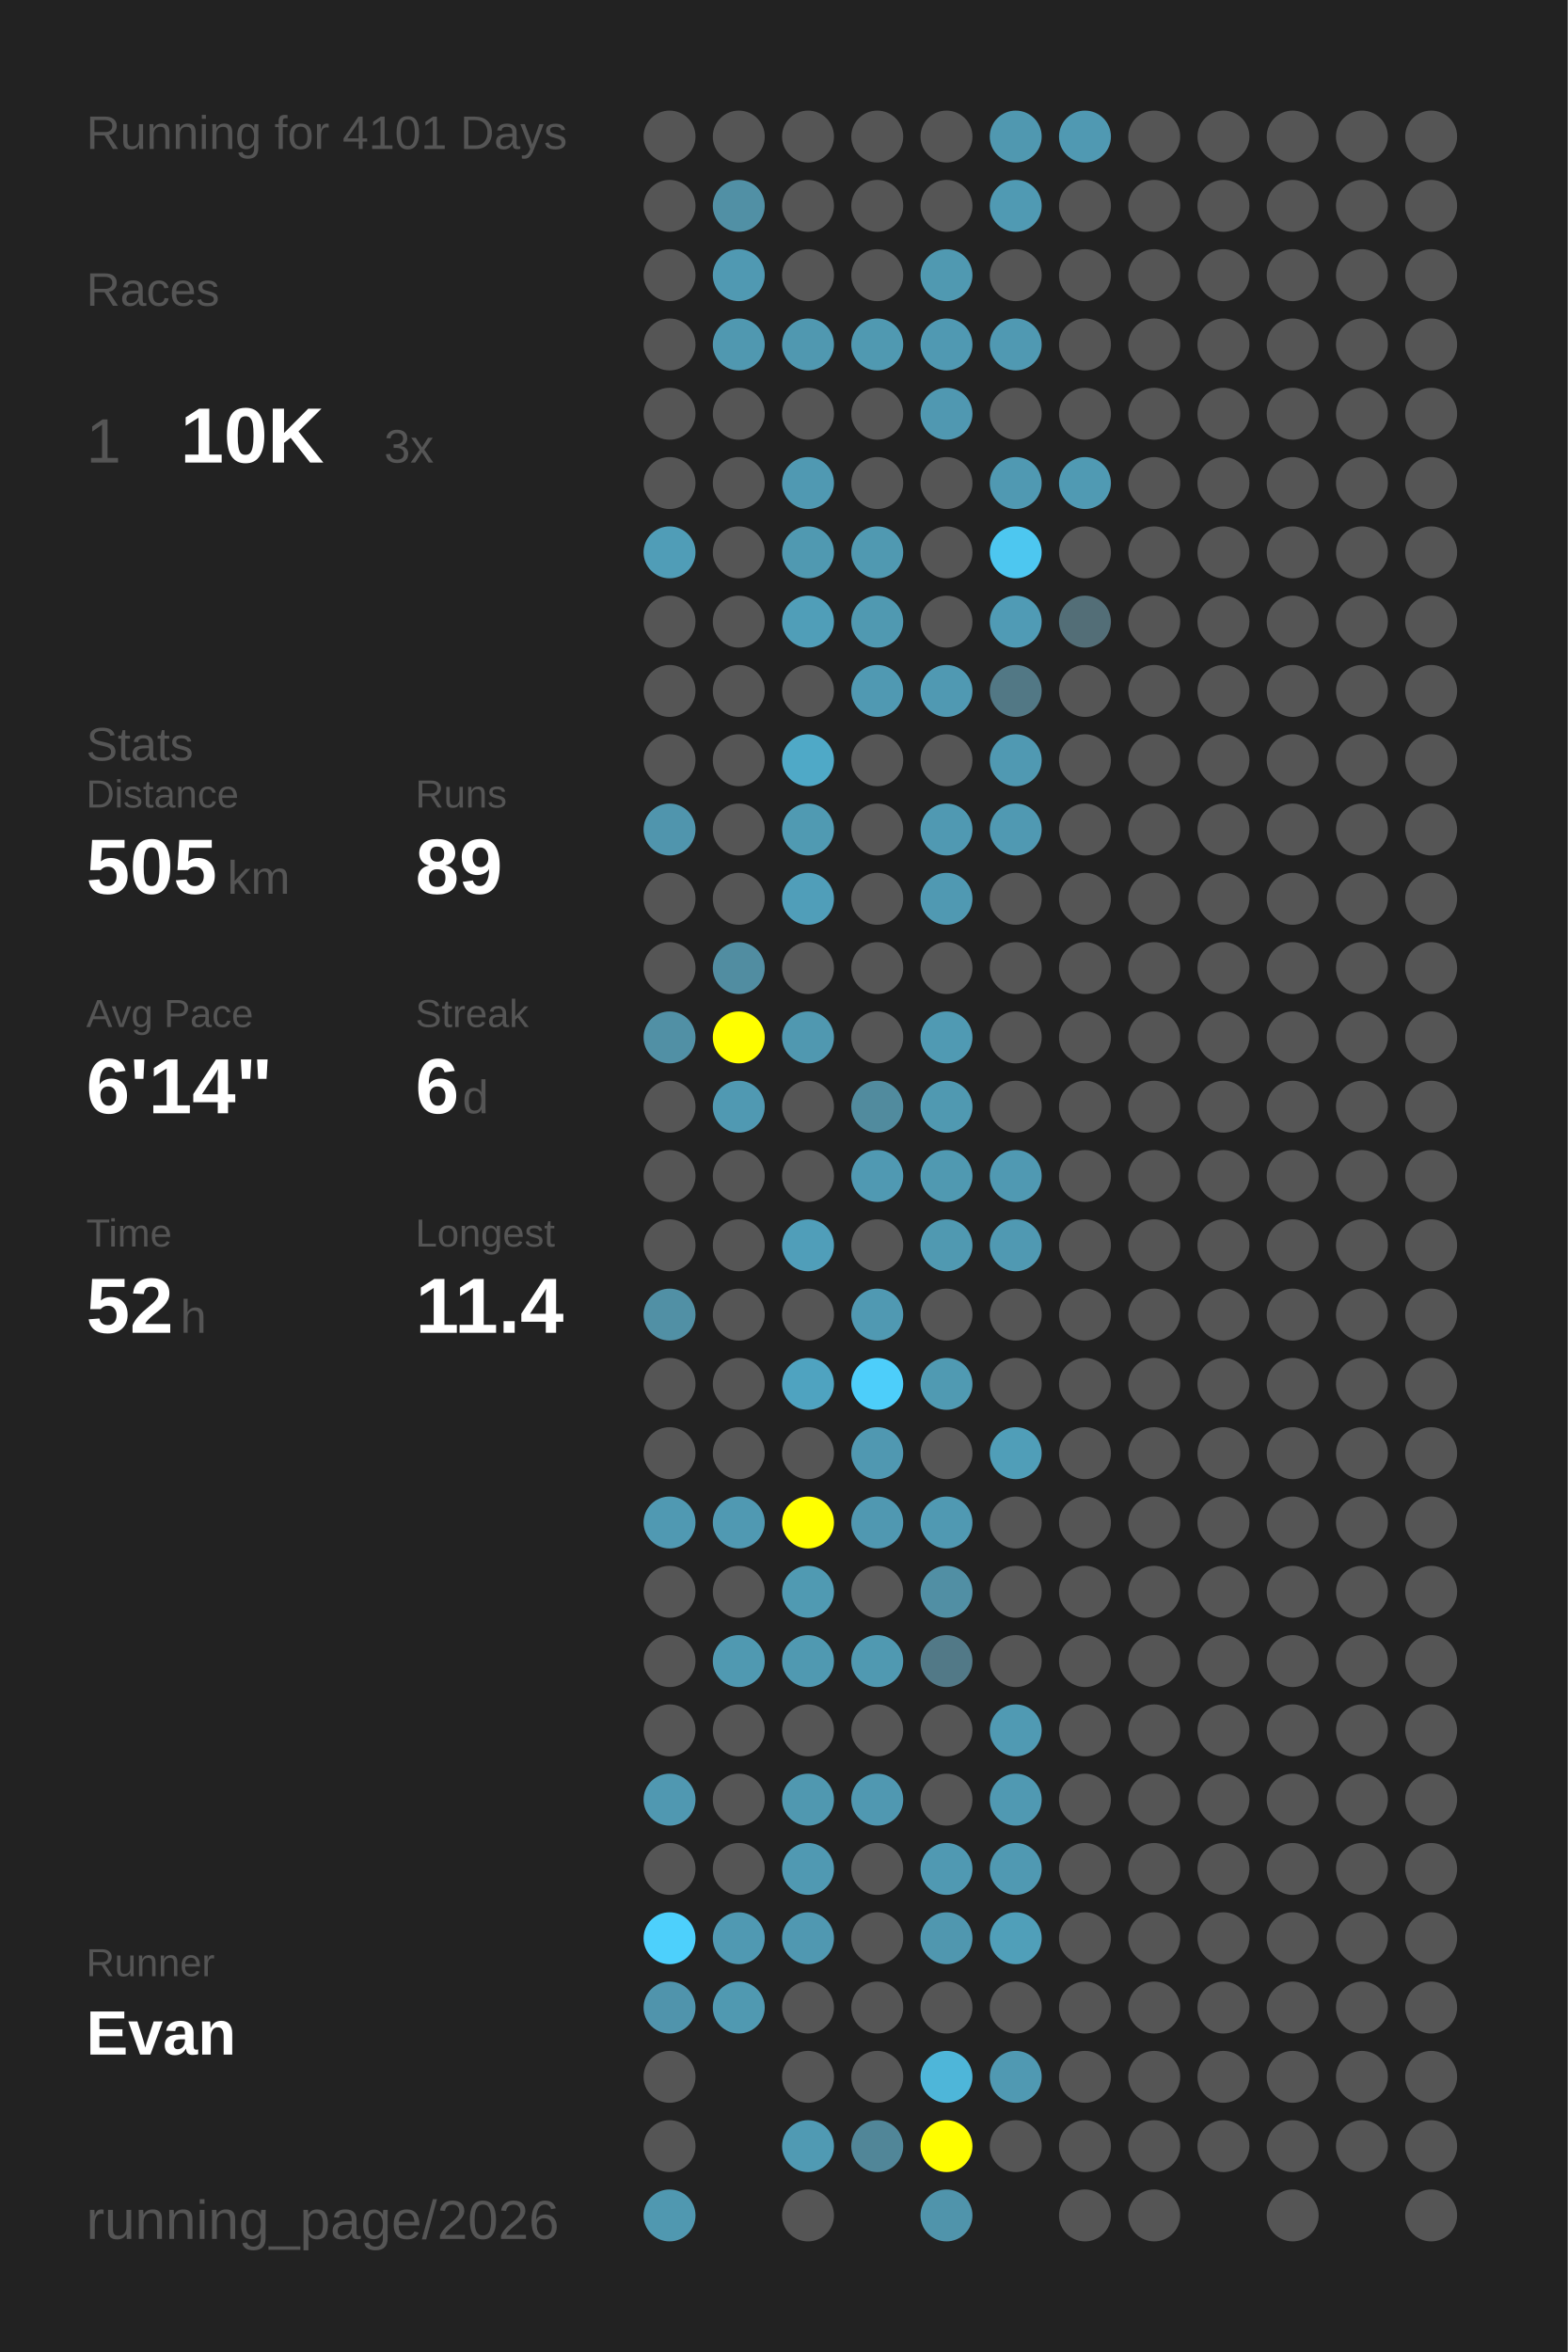
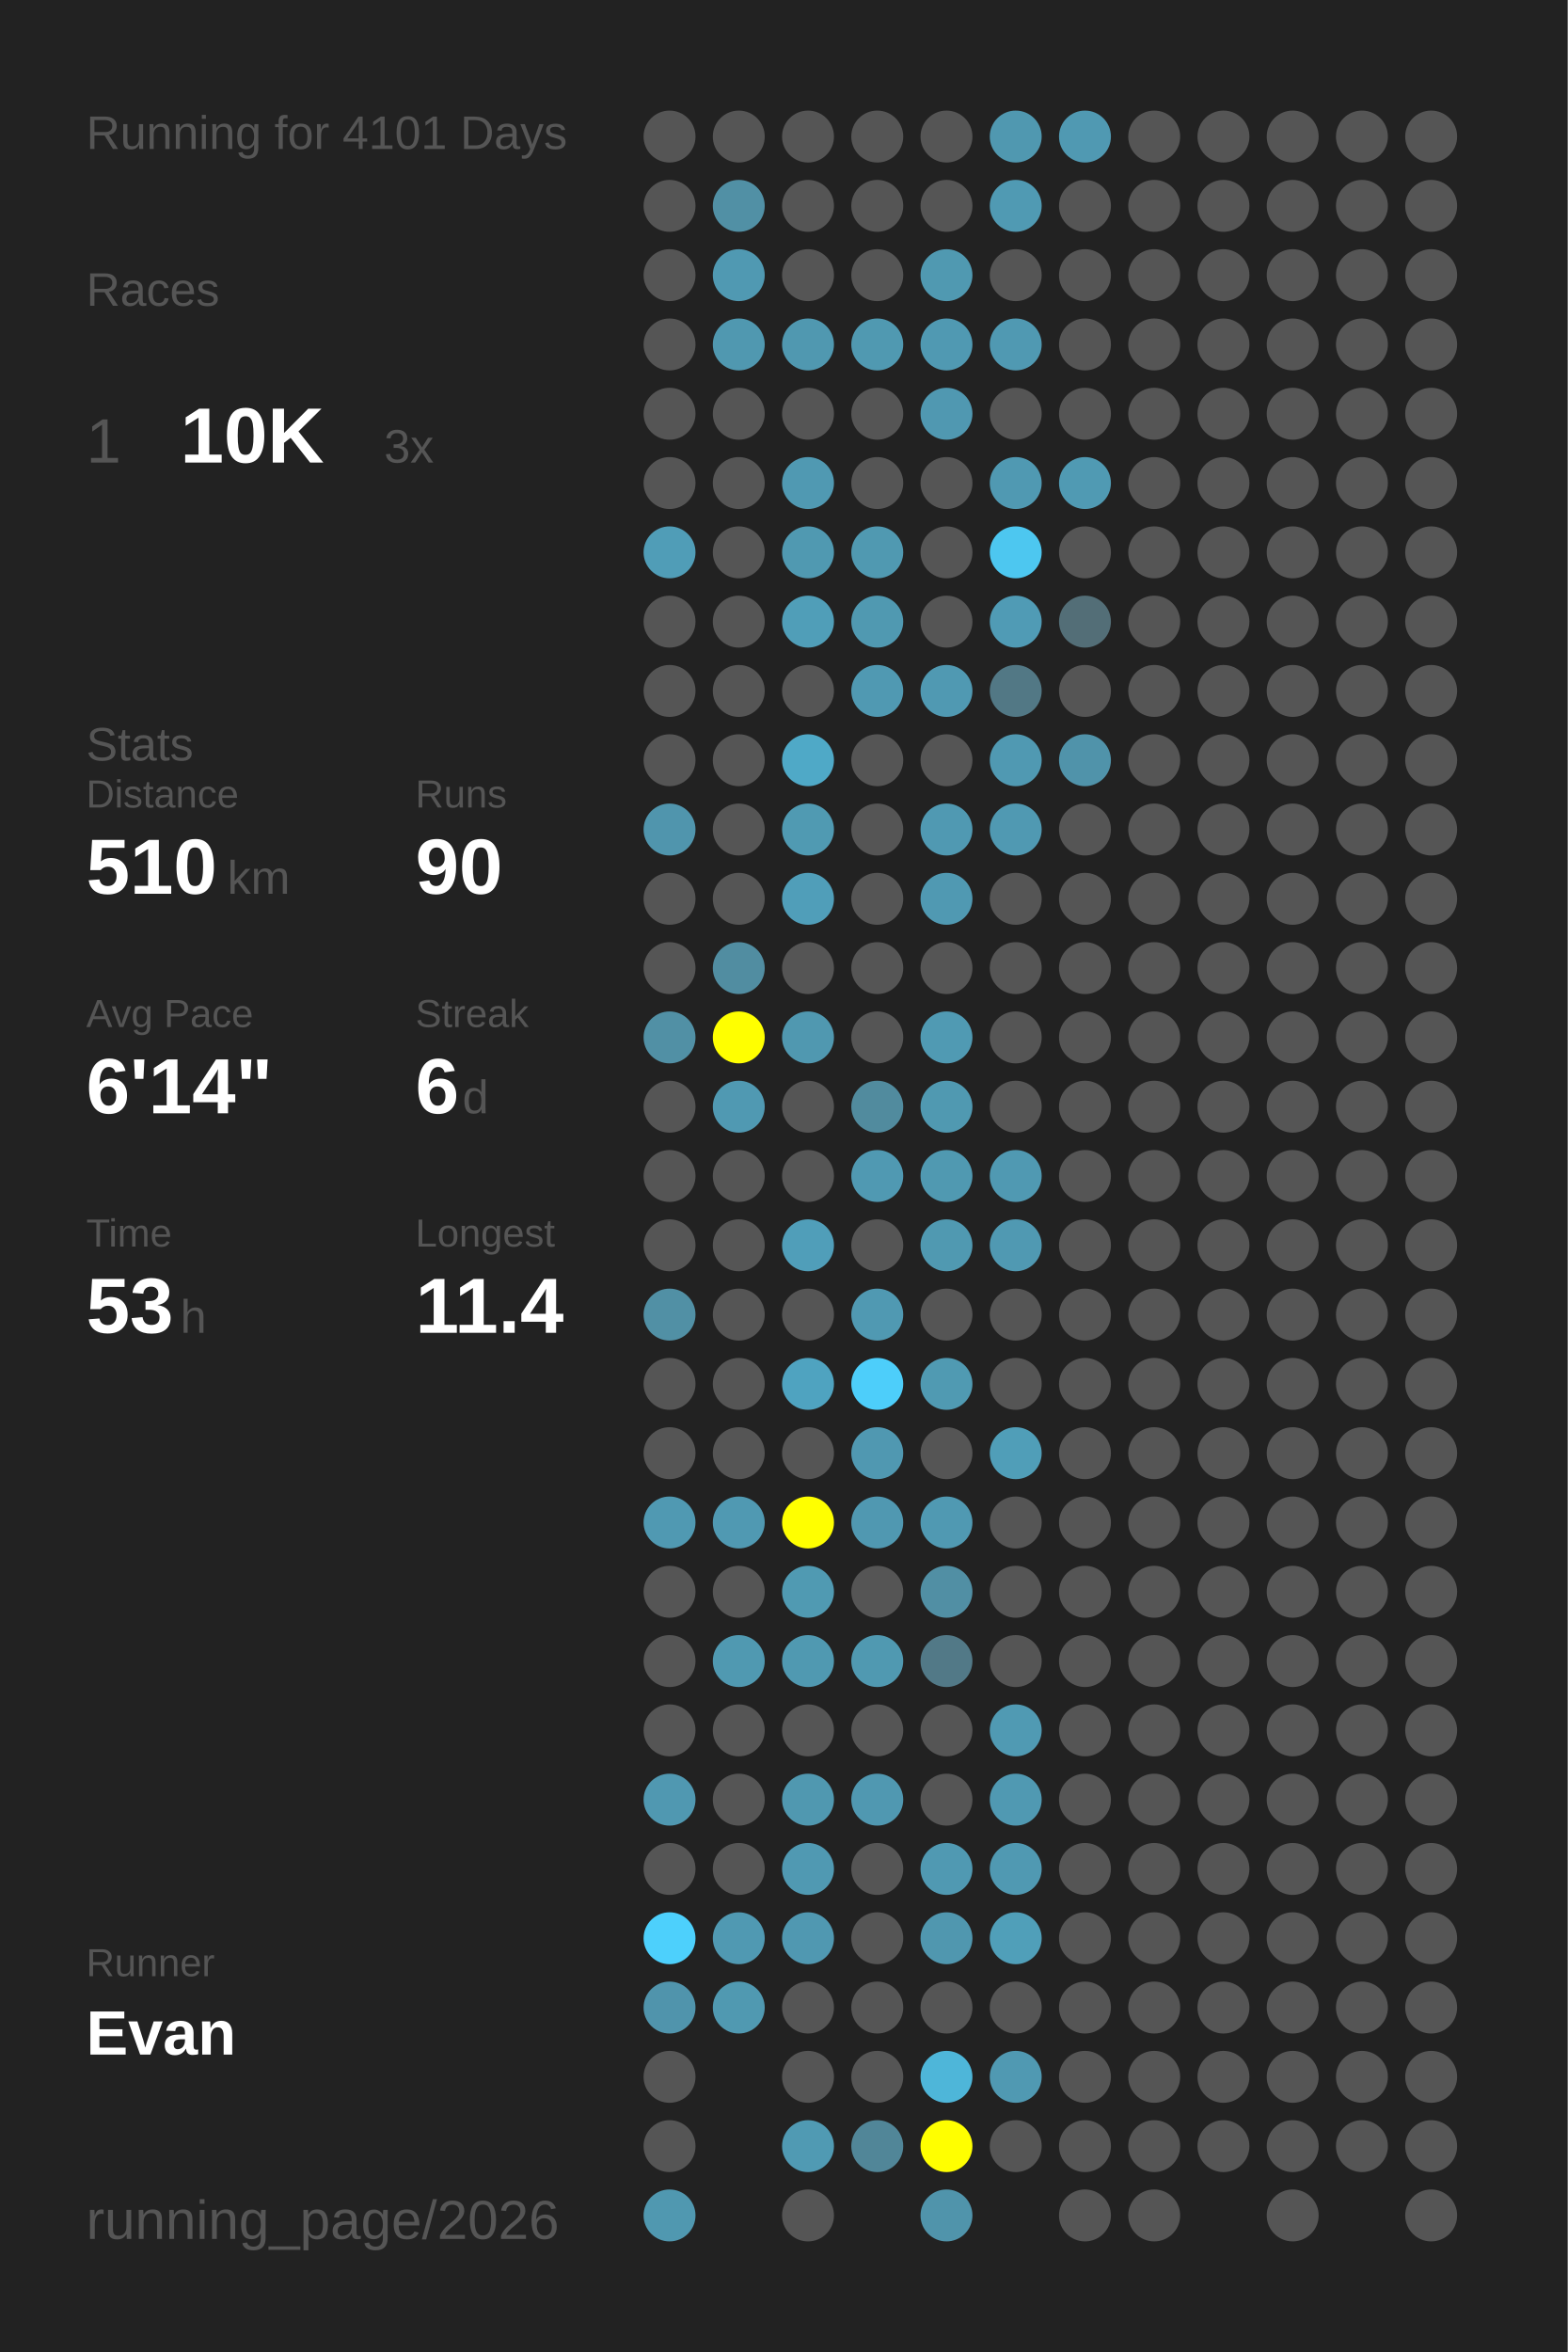
<svg xmlns="http://www.w3.org/2000/svg" baseProfile="full" height="300mm" version="1.1" viewBox="0,0,200,300" width="200mm">
  <defs />
  <rect fill="#222222" height="300" width="200" x="0" y="0" />
  <text fill="#555555" style="font-size:6px; font-family:Arial;" x="11" y="19">Running for 4101 Days</text>
  <text fill="#555555" style="font-size:6px; font-family:Arial;" x="11" y="39">Races</text>
  <text fill="#555555" style="font-size:8px; font-family:Arial;" x="11" y="59">1</text>
  <text fill="#FFFFFF" style="font-size:10px; font-family:Arial; font-weight:bold;" x="23" y="59">10K</text>
  <text fill="#555555" style="font-size:6px; font-family:Arial;" x="49" y="59">3x</text>
  <text fill="#555555" style="font-size:6px; font-family:Arial;" x="11" y="97">Stats</text>
  <text fill="#555555" style="font-size:5px; font-family:Arial;" x="11" y="103">Distance</text>
-   <text fill="#FFFFFF" style="font-size:10px; font-family:Arial; font-weight:bold;" x="11" y="114">505</text>
+   <text fill="#FFFFFF" style="font-size:10px; font-family:Arial; font-weight:bold;" x="11" y="114">510</text>
  <text fill="#555555" style="font-size:6px; font-family:Arial;" x="29" y="114">km</text>
  <text fill="#555555" style="font-size:5px; font-family:Arial;" x="53" y="103">Runs</text>
-   <text fill="#FFFFFF" style="font-size:10px; font-family:Arial; font-weight:bold;" x="53" y="114">89</text>
+   <text fill="#FFFFFF" style="font-size:10px; font-family:Arial; font-weight:bold;" x="53" y="114">90</text>
  <text fill="#555555" style="font-size:5px; font-family:Arial;" x="11" y="131">Avg Pace</text>
  <text fill="#FFFFFF" style="font-size:10px; font-family:Arial; font-weight:bold;" x="11" y="142">6'14"</text>
  <text fill="#555555" style="font-size:5px; font-family:Arial;" x="53" y="131">Streak</text>
  <text fill="#FFFFFF" style="font-size:10px; font-family:Arial; font-weight:bold;" x="53" y="142">6</text>
  <text fill="#555555" style="font-size:6px; font-family:Arial;" x="59" y="142">d</text>
  <text fill="#555555" style="font-size:5px; font-family:Arial;" x="11" y="159">Time</text>
-   <text fill="#FFFFFF" style="font-size:10px; font-family:Arial; font-weight:bold;" x="11" y="170">52</text>
+   <text fill="#FFFFFF" style="font-size:10px; font-family:Arial; font-weight:bold;" x="11" y="170">53</text>
  <text fill="#555555" style="font-size:6px; font-family:Arial;" x="23" y="170">h</text>
  <text fill="#555555" style="font-size:5px; font-family:Arial;" x="53" y="159">Longest</text>
  <text fill="#FFFFFF" style="font-size:10px; font-family:Arial; font-weight:bold;" x="53" y="170">11.4</text>
  <text fill="#555555" style="font-size:5px; font-family:Arial;" x="11" y="252.065">Runner</text>
  <text fill="#FFFFFF" style="font-size:8px; font-family:Arial; font-weight:bold;" x="11" y="262.065">Evan</text>
  <text fill="#555555" style="font-size:7px; font-family:Arial;" x="11" y="285.581">running_page/2026</text>
  <circle cx="85.417" cy="17.419" fill="#555555" r="3.312" />
  <circle cx="85.417" cy="26.258" fill="#555555" r="3.312" />
  <circle cx="85.417" cy="35.097" fill="#555555" r="3.312" />
  <circle cx="85.417" cy="43.935" fill="#555555" r="3.312" />
  <circle cx="85.417" cy="52.774" fill="#555555" r="3.312" />
  <circle cx="85.417" cy="61.613" fill="#555555" r="3.312" />
  <circle cx="85.417" cy="70.452" fill="#509db7" r="3.312" />
  <circle cx="85.417" cy="79.29" fill="#555555" r="3.312" />
  <circle cx="85.417" cy="88.129" fill="#555555" r="3.312" />
  <circle cx="85.417" cy="96.968" fill="#555555" r="3.312" />
  <circle cx="85.417" cy="105.806" fill="#5095ad" r="3.312" />
  <circle cx="85.417" cy="114.645" fill="#555555" r="3.312" />
  <circle cx="85.417" cy="123.484" fill="#555555" r="3.312" />
  <circle cx="85.417" cy="132.323" fill="#5190a5" r="3.312" />
  <circle cx="85.417" cy="141.161" fill="#555555" r="3.312" />
  <circle cx="85.417" cy="150" fill="#555555" r="3.312" />
  <circle cx="85.417" cy="158.839" fill="#555555" r="3.312" />
  <circle cx="85.417" cy="167.677" fill="#5190a5" r="3.312" />
  <circle cx="85.417" cy="176.516" fill="#555555" r="3.312" />
  <circle cx="85.417" cy="185.355" fill="#555555" r="3.312" />
  <circle cx="85.417" cy="194.194" fill="#5099b2" r="3.312" />
  <circle cx="85.417" cy="203.032" fill="#555555" r="3.312" />
  <circle cx="85.417" cy="211.871" fill="#555555" r="3.312" />
  <circle cx="85.417" cy="220.71" fill="#555555" r="3.312" />
  <circle cx="85.417" cy="229.548" fill="#5098b1" r="3.312" />
  <circle cx="85.417" cy="238.387" fill="#555555" r="3.312" />
  <circle cx="85.417" cy="247.226" fill="#4dd0fc" r="3.312" />
  <circle cx="85.417" cy="256.065" fill="#5094ac" r="3.312" />
  <circle cx="85.417" cy="264.903" fill="#555555" r="3.312" />
  <circle cx="85.417" cy="273.742" fill="#555555" r="3.312" />
  <circle cx="85.417" cy="282.581" fill="#5098b0" r="3.312" />
  <circle cx="94.25" cy="17.419" fill="#555555" r="3.312" />
  <circle cx="94.25" cy="26.258" fill="#5190a5" r="3.312" />
  <circle cx="94.25" cy="35.097" fill="#5099b2" r="3.312" />
  <circle cx="94.25" cy="43.935" fill="#5098b0" r="3.312" />
  <circle cx="94.25" cy="52.774" fill="#555555" r="3.312" />
  <circle cx="94.25" cy="61.613" fill="#555555" r="3.312" />
  <circle cx="94.25" cy="70.452" fill="#555555" r="3.312" />
  <circle cx="94.25" cy="79.29" fill="#555555" r="3.312" />
  <circle cx="94.25" cy="88.129" fill="#555555" r="3.312" />
  <circle cx="94.25" cy="96.968" fill="#555555" r="3.312" />
  <circle cx="94.25" cy="105.806" fill="#555555" r="3.312" />
  <circle cx="94.25" cy="114.645" fill="#555555" r="3.312" />
  <circle cx="94.25" cy="123.484" fill="#518da1" r="3.312" />
  <circle cx="94.25" cy="132.323" fill="#FFFF00" r="3.312" />
  <circle cx="94.25" cy="141.161" fill="#5099b2" r="3.312" />
  <circle cx="94.25" cy="150" fill="#555555" r="3.312" />
  <circle cx="94.25" cy="158.839" fill="#555555" r="3.312" />
  <circle cx="94.25" cy="167.677" fill="#555555" r="3.312" />
  <circle cx="94.25" cy="176.516" fill="#555555" r="3.312" />
  <circle cx="94.25" cy="185.355" fill="#555555" r="3.312" />
  <circle cx="94.25" cy="194.194" fill="#5099b2" r="3.312" />
  <circle cx="94.25" cy="203.032" fill="#555555" r="3.312" />
  <circle cx="94.25" cy="211.871" fill="#5099b1" r="3.312" />
  <circle cx="94.25" cy="220.71" fill="#555555" r="3.312" />
  <circle cx="94.25" cy="229.548" fill="#555555" r="3.312" />
  <circle cx="94.25" cy="238.387" fill="#555555" r="3.312" />
  <circle cx="94.25" cy="247.226" fill="#5099b2" r="3.312" />
  <circle cx="94.25" cy="256.065" fill="#5099b1" r="3.312" />
  <circle cx="103.083" cy="17.419" fill="#555555" r="3.312" />
  <circle cx="103.083" cy="26.258" fill="#555555" r="3.312" />
  <circle cx="103.083" cy="35.097" fill="#555555" r="3.312" />
  <circle cx="103.083" cy="43.935" fill="#5098b0" r="3.312" />
  <circle cx="103.083" cy="52.774" fill="#555555" r="3.312" />
  <circle cx="103.083" cy="61.613" fill="#5099b2" r="3.312" />
  <circle cx="103.083" cy="70.452" fill="#5099b1" r="3.312" />
  <circle cx="103.083" cy="79.29" fill="#509eb8" r="3.312" />
  <circle cx="103.083" cy="88.129" fill="#555555" r="3.312" />
  <circle cx="103.083" cy="96.968" fill="#4fa9c7" r="3.312" />
  <circle cx="103.083" cy="105.806" fill="#509ab2" r="3.312" />
  <circle cx="103.083" cy="114.645" fill="#509eb9" r="3.312" />
  <circle cx="103.083" cy="123.484" fill="#555555" r="3.312" />
  <circle cx="103.083" cy="132.323" fill="#5098b0" r="3.312" />
  <circle cx="103.083" cy="141.161" fill="#555555" r="3.312" />
  <circle cx="103.083" cy="150" fill="#555555" r="3.312" />
  <circle cx="103.083" cy="158.839" fill="#509eb9" r="3.312" />
  <circle cx="103.083" cy="167.677" fill="#555555" r="3.312" />
  <circle cx="103.083" cy="176.516" fill="#4fa3c0" r="3.312" />
  <circle cx="103.083" cy="185.355" fill="#555555" r="3.312" />
  <circle cx="103.083" cy="194.194" fill="#FFFF00" r="3.312" />
  <circle cx="103.083" cy="203.032" fill="#509ab2" r="3.312" />
  <circle cx="103.083" cy="211.871" fill="#5099b1" r="3.312" />
  <circle cx="103.083" cy="220.71" fill="#555555" r="3.312" />
  <circle cx="103.083" cy="229.548" fill="#5098b0" r="3.312" />
  <circle cx="103.083" cy="238.387" fill="#5099b2" r="3.312" />
  <circle cx="103.083" cy="247.226" fill="#5098b1" r="3.312" />
  <circle cx="103.083" cy="256.065" fill="#555555" r="3.312" />
  <circle cx="103.083" cy="264.903" fill="#555555" r="3.312" />
  <circle cx="103.083" cy="273.742" fill="#509ab3" r="3.312" />
  <circle cx="103.083" cy="282.581" fill="#555555" r="3.312" />
  <circle cx="111.917" cy="17.419" fill="#555555" r="3.312" />
  <circle cx="111.917" cy="26.258" fill="#555555" r="3.312" />
  <circle cx="111.917" cy="35.097" fill="#555555" r="3.312" />
  <circle cx="111.917" cy="43.935" fill="#5099b1" r="3.312" />
  <circle cx="111.917" cy="52.774" fill="#555555" r="3.312" />
  <circle cx="111.917" cy="61.613" fill="#555555" r="3.312" />
  <circle cx="111.917" cy="70.452" fill="#5099b1" r="3.312" />
  <circle cx="111.917" cy="79.29" fill="#5099b1" r="3.312" />
  <circle cx="111.917" cy="88.129" fill="#5099b2" r="3.312" />
  <circle cx="111.917" cy="96.968" fill="#555555" r="3.312" />
  <circle cx="111.917" cy="105.806" fill="#555555" r="3.312" />
  <circle cx="111.917" cy="114.645" fill="#555555" r="3.312" />
  <circle cx="111.917" cy="123.484" fill="#555555" r="3.312" />
  <circle cx="111.917" cy="132.323" fill="#555555" r="3.312" />
  <circle cx="111.917" cy="141.161" fill="#518b9e" r="3.312" />
  <circle cx="111.917" cy="150" fill="#5099b2" r="3.312" />
  <circle cx="111.917" cy="158.839" fill="#555555" r="3.312" />
  <circle cx="111.917" cy="167.677" fill="#5099b2" r="3.312" />
  <circle cx="111.917" cy="176.516" fill="#4dcefa" r="3.312" />
  <circle cx="111.917" cy="185.355" fill="#5098b1" r="3.312" />
  <circle cx="111.917" cy="194.194" fill="#5098b1" r="3.312" />
  <circle cx="111.917" cy="203.032" fill="#555555" r="3.312" />
  <circle cx="111.917" cy="211.871" fill="#5099b1" r="3.312" />
  <circle cx="111.917" cy="220.71" fill="#555555" r="3.312" />
  <circle cx="111.917" cy="229.548" fill="#5098b1" r="3.312" />
  <circle cx="111.917" cy="238.387" fill="#555555" r="3.312" />
  <circle cx="111.917" cy="247.226" fill="#555555" r="3.312" />
  <circle cx="111.917" cy="256.065" fill="#555555" r="3.312" />
  <circle cx="111.917" cy="264.903" fill="#555555" r="3.312" />
  <circle cx="111.917" cy="273.742" fill="#518698" r="3.312" />
  <circle cx="120.75" cy="17.419" fill="#555555" r="3.312" />
  <circle cx="120.75" cy="26.258" fill="#555555" r="3.312" />
  <circle cx="120.75" cy="35.097" fill="#5099b1" r="3.312" />
  <circle cx="120.75" cy="43.935" fill="#5099b2" r="3.312" />
  <circle cx="120.75" cy="52.774" fill="#5098b1" r="3.312" />
  <circle cx="120.75" cy="61.613" fill="#555555" r="3.312" />
  <circle cx="120.75" cy="70.452" fill="#555555" r="3.312" />
  <circle cx="120.75" cy="79.29" fill="#555555" r="3.312" />
  <circle cx="120.75" cy="88.129" fill="#5099b2" r="3.312" />
  <circle cx="120.75" cy="96.968" fill="#555555" r="3.312" />
  <circle cx="120.75" cy="105.806" fill="#5099b2" r="3.312" />
  <circle cx="120.75" cy="114.645" fill="#5099b2" r="3.312" />
  <circle cx="120.75" cy="123.484" fill="#555555" r="3.312" />
  <circle cx="120.75" cy="132.323" fill="#509ab3" r="3.312" />
  <circle cx="120.75" cy="141.161" fill="#5099b1" r="3.312" />
  <circle cx="120.75" cy="150" fill="#5099b1" r="3.312" />
  <circle cx="120.75" cy="158.839" fill="#5099b1" r="3.312" />
  <circle cx="120.75" cy="167.677" fill="#555555" r="3.312" />
  <circle cx="120.75" cy="176.516" fill="#509ab2" r="3.312" />
  <circle cx="120.75" cy="185.355" fill="#555555" r="3.312" />
  <circle cx="120.75" cy="194.194" fill="#5099b2" r="3.312" />
  <circle cx="120.75" cy="203.032" fill="#518fa4" r="3.312" />
  <circle cx="120.75" cy="211.871" fill="#527987" r="3.312" />
  <circle cx="120.75" cy="220.71" fill="#555555" r="3.312" />
  <circle cx="120.75" cy="229.548" fill="#555555" r="3.312" />
  <circle cx="120.75" cy="238.387" fill="#5099b2" r="3.312" />
  <circle cx="120.75" cy="247.226" fill="#5097af" r="3.312" />
  <circle cx="120.75" cy="256.065" fill="#555555" r="3.312" />
  <circle cx="120.75" cy="264.903" fill="#4eb6d9" r="3.312" />
  <circle cx="120.75" cy="273.742" fill="#FFFF00" r="3.312" />
  <circle cx="120.75" cy="282.581" fill="#5094ab" r="3.312" />
  <circle cx="129.583" cy="17.419" fill="#5098b0" r="3.312" />
  <circle cx="129.583" cy="26.258" fill="#509ab3" r="3.312" />
  <circle cx="129.583" cy="35.097" fill="#555555" r="3.312" />
  <circle cx="129.583" cy="43.935" fill="#5099b2" r="3.312" />
  <circle cx="129.583" cy="52.774" fill="#555555" r="3.312" />
  <circle cx="129.583" cy="61.613" fill="#5099b2" r="3.312" />
  <circle cx="129.583" cy="70.452" fill="#4dc7f0" r="3.312" />
  <circle cx="129.583" cy="79.29" fill="#509bb5" r="3.312" />
  <circle cx="129.583" cy="88.129" fill="#527885" r="3.312" />
  <circle cx="129.583" cy="96.968" fill="#5099b2" r="3.312" />
  <circle cx="129.583" cy="105.806" fill="#5099b2" r="3.312" />
  <circle cx="129.583" cy="114.645" fill="#555555" r="3.312" />
  <circle cx="129.583" cy="123.484" fill="#555555" r="3.312" />
  <circle cx="129.583" cy="132.323" fill="#555555" r="3.312" />
  <circle cx="129.583" cy="141.161" fill="#555555" r="3.312" />
  <circle cx="129.583" cy="150" fill="#5099b2" r="3.312" />
  <circle cx="129.583" cy="158.839" fill="#5099b2" r="3.312" />
  <circle cx="129.583" cy="167.677" fill="#555555" r="3.312" />
  <circle cx="129.583" cy="176.516" fill="#555555" r="3.312" />
  <circle cx="129.583" cy="185.355" fill="#509eb8" r="3.312" />
  <circle cx="129.583" cy="194.194" fill="#555555" r="3.312" />
  <circle cx="129.583" cy="203.032" fill="#555555" r="3.312" />
  <circle cx="129.583" cy="211.871" fill="#555555" r="3.312" />
  <circle cx="129.583" cy="220.71" fill="#509ab3" r="3.312" />
  <circle cx="129.583" cy="229.548" fill="#5099b2" r="3.312" />
  <circle cx="129.583" cy="238.387" fill="#5099b2" r="3.312" />
  <circle cx="129.583" cy="247.226" fill="#509fb9" r="3.312" />
  <circle cx="129.583" cy="256.065" fill="#555555" r="3.312" />
  <circle cx="129.583" cy="264.903" fill="#5099b2" r="3.312" />
  <circle cx="129.583" cy="273.742" fill="#555555" r="3.312" />
  <circle cx="138.417" cy="17.419" fill="#5099b2" r="3.312" />
  <circle cx="138.417" cy="26.258" fill="#555555" r="3.312" />
  <circle cx="138.417" cy="35.097" fill="#555555" r="3.312" />
  <circle cx="138.417" cy="43.935" fill="#555555" r="3.312" />
  <circle cx="138.417" cy="52.774" fill="#555555" r="3.312" />
  <circle cx="138.417" cy="61.613" fill="#509ab3" r="3.312" />
  <circle cx="138.417" cy="70.452" fill="#555555" r="3.312" />
  <circle cx="138.417" cy="79.29" fill="#536e77" r="3.312" />
  <circle cx="138.417" cy="88.129" fill="#555555" r="3.312" />
-   <circle cx="138.417" cy="96.968" fill="#555555" r="3.312" />
+   <circle cx="138.417" cy="96.968" fill="#5093aa" r="3.312" />
  <circle cx="138.417" cy="105.806" fill="#555555" r="3.312" />
  <circle cx="138.417" cy="114.645" fill="#555555" r="3.312" />
  <circle cx="138.417" cy="123.484" fill="#555555" r="3.312" />
  <circle cx="138.417" cy="132.323" fill="#555555" r="3.312" />
  <circle cx="138.417" cy="141.161" fill="#555555" r="3.312" />
  <circle cx="138.417" cy="150" fill="#555555" r="3.312" />
  <circle cx="138.417" cy="158.839" fill="#555555" r="3.312" />
  <circle cx="138.417" cy="167.677" fill="#555555" r="3.312" />
  <circle cx="138.417" cy="176.516" fill="#555555" r="3.312" />
  <circle cx="138.417" cy="185.355" fill="#555555" r="3.312" />
  <circle cx="138.417" cy="194.194" fill="#555555" r="3.312" />
  <circle cx="138.417" cy="203.032" fill="#555555" r="3.312" />
  <circle cx="138.417" cy="211.871" fill="#555555" r="3.312" />
  <circle cx="138.417" cy="220.71" fill="#555555" r="3.312" />
  <circle cx="138.417" cy="229.548" fill="#555555" r="3.312" />
  <circle cx="138.417" cy="238.387" fill="#555555" r="3.312" />
  <circle cx="138.417" cy="247.226" fill="#555555" r="3.312" />
  <circle cx="138.417" cy="256.065" fill="#555555" r="3.312" />
  <circle cx="138.417" cy="264.903" fill="#555555" r="3.312" />
  <circle cx="138.417" cy="273.742" fill="#555555" r="3.312" />
  <circle cx="138.417" cy="282.581" fill="#555555" r="3.312" />
  <circle cx="147.25" cy="17.419" fill="#555555" r="3.312" />
  <circle cx="147.25" cy="26.258" fill="#555555" r="3.312" />
  <circle cx="147.25" cy="35.097" fill="#555555" r="3.312" />
  <circle cx="147.25" cy="43.935" fill="#555555" r="3.312" />
  <circle cx="147.25" cy="52.774" fill="#555555" r="3.312" />
  <circle cx="147.25" cy="61.613" fill="#555555" r="3.312" />
  <circle cx="147.25" cy="70.452" fill="#555555" r="3.312" />
  <circle cx="147.25" cy="79.29" fill="#555555" r="3.312" />
  <circle cx="147.25" cy="88.129" fill="#555555" r="3.312" />
  <circle cx="147.25" cy="96.968" fill="#555555" r="3.312" />
  <circle cx="147.25" cy="105.806" fill="#555555" r="3.312" />
  <circle cx="147.25" cy="114.645" fill="#555555" r="3.312" />
  <circle cx="147.25" cy="123.484" fill="#555555" r="3.312" />
  <circle cx="147.25" cy="132.323" fill="#555555" r="3.312" />
  <circle cx="147.25" cy="141.161" fill="#555555" r="3.312" />
  <circle cx="147.25" cy="150" fill="#555555" r="3.312" />
  <circle cx="147.25" cy="158.839" fill="#555555" r="3.312" />
  <circle cx="147.25" cy="167.677" fill="#555555" r="3.312" />
  <circle cx="147.25" cy="176.516" fill="#555555" r="3.312" />
  <circle cx="147.25" cy="185.355" fill="#555555" r="3.312" />
  <circle cx="147.25" cy="194.194" fill="#555555" r="3.312" />
  <circle cx="147.25" cy="203.032" fill="#555555" r="3.312" />
  <circle cx="147.25" cy="211.871" fill="#555555" r="3.312" />
  <circle cx="147.25" cy="220.71" fill="#555555" r="3.312" />
  <circle cx="147.25" cy="229.548" fill="#555555" r="3.312" />
  <circle cx="147.25" cy="238.387" fill="#555555" r="3.312" />
  <circle cx="147.25" cy="247.226" fill="#555555" r="3.312" />
  <circle cx="147.25" cy="256.065" fill="#555555" r="3.312" />
  <circle cx="147.25" cy="264.903" fill="#555555" r="3.312" />
  <circle cx="147.25" cy="273.742" fill="#555555" r="3.312" />
  <circle cx="147.25" cy="282.581" fill="#555555" r="3.312" />
  <circle cx="156.083" cy="17.419" fill="#555555" r="3.312" />
  <circle cx="156.083" cy="26.258" fill="#555555" r="3.312" />
  <circle cx="156.083" cy="35.097" fill="#555555" r="3.312" />
  <circle cx="156.083" cy="43.935" fill="#555555" r="3.312" />
  <circle cx="156.083" cy="52.774" fill="#555555" r="3.312" />
  <circle cx="156.083" cy="61.613" fill="#555555" r="3.312" />
  <circle cx="156.083" cy="70.452" fill="#555555" r="3.312" />
  <circle cx="156.083" cy="79.29" fill="#555555" r="3.312" />
  <circle cx="156.083" cy="88.129" fill="#555555" r="3.312" />
  <circle cx="156.083" cy="96.968" fill="#555555" r="3.312" />
  <circle cx="156.083" cy="105.806" fill="#555555" r="3.312" />
  <circle cx="156.083" cy="114.645" fill="#555555" r="3.312" />
  <circle cx="156.083" cy="123.484" fill="#555555" r="3.312" />
  <circle cx="156.083" cy="132.323" fill="#555555" r="3.312" />
  <circle cx="156.083" cy="141.161" fill="#555555" r="3.312" />
  <circle cx="156.083" cy="150" fill="#555555" r="3.312" />
  <circle cx="156.083" cy="158.839" fill="#555555" r="3.312" />
  <circle cx="156.083" cy="167.677" fill="#555555" r="3.312" />
  <circle cx="156.083" cy="176.516" fill="#555555" r="3.312" />
  <circle cx="156.083" cy="185.355" fill="#555555" r="3.312" />
  <circle cx="156.083" cy="194.194" fill="#555555" r="3.312" />
  <circle cx="156.083" cy="203.032" fill="#555555" r="3.312" />
  <circle cx="156.083" cy="211.871" fill="#555555" r="3.312" />
  <circle cx="156.083" cy="220.71" fill="#555555" r="3.312" />
  <circle cx="156.083" cy="229.548" fill="#555555" r="3.312" />
  <circle cx="156.083" cy="238.387" fill="#555555" r="3.312" />
  <circle cx="156.083" cy="247.226" fill="#555555" r="3.312" />
  <circle cx="156.083" cy="256.065" fill="#555555" r="3.312" />
  <circle cx="156.083" cy="264.903" fill="#555555" r="3.312" />
  <circle cx="156.083" cy="273.742" fill="#555555" r="3.312" />
  <circle cx="164.917" cy="17.419" fill="#555555" r="3.312" />
  <circle cx="164.917" cy="26.258" fill="#555555" r="3.312" />
  <circle cx="164.917" cy="35.097" fill="#555555" r="3.312" />
  <circle cx="164.917" cy="43.935" fill="#555555" r="3.312" />
  <circle cx="164.917" cy="52.774" fill="#555555" r="3.312" />
  <circle cx="164.917" cy="61.613" fill="#555555" r="3.312" />
  <circle cx="164.917" cy="70.452" fill="#555555" r="3.312" />
  <circle cx="164.917" cy="79.29" fill="#555555" r="3.312" />
  <circle cx="164.917" cy="88.129" fill="#555555" r="3.312" />
  <circle cx="164.917" cy="96.968" fill="#555555" r="3.312" />
  <circle cx="164.917" cy="105.806" fill="#555555" r="3.312" />
  <circle cx="164.917" cy="114.645" fill="#555555" r="3.312" />
  <circle cx="164.917" cy="123.484" fill="#555555" r="3.312" />
  <circle cx="164.917" cy="132.323" fill="#555555" r="3.312" />
  <circle cx="164.917" cy="141.161" fill="#555555" r="3.312" />
  <circle cx="164.917" cy="150" fill="#555555" r="3.312" />
  <circle cx="164.917" cy="158.839" fill="#555555" r="3.312" />
  <circle cx="164.917" cy="167.677" fill="#555555" r="3.312" />
  <circle cx="164.917" cy="176.516" fill="#555555" r="3.312" />
  <circle cx="164.917" cy="185.355" fill="#555555" r="3.312" />
  <circle cx="164.917" cy="194.194" fill="#555555" r="3.312" />
  <circle cx="164.917" cy="203.032" fill="#555555" r="3.312" />
  <circle cx="164.917" cy="211.871" fill="#555555" r="3.312" />
  <circle cx="164.917" cy="220.71" fill="#555555" r="3.312" />
  <circle cx="164.917" cy="229.548" fill="#555555" r="3.312" />
  <circle cx="164.917" cy="238.387" fill="#555555" r="3.312" />
  <circle cx="164.917" cy="247.226" fill="#555555" r="3.312" />
  <circle cx="164.917" cy="256.065" fill="#555555" r="3.312" />
  <circle cx="164.917" cy="264.903" fill="#555555" r="3.312" />
  <circle cx="164.917" cy="273.742" fill="#555555" r="3.312" />
  <circle cx="164.917" cy="282.581" fill="#555555" r="3.312" />
  <circle cx="173.75" cy="17.419" fill="#555555" r="3.312" />
  <circle cx="173.75" cy="26.258" fill="#555555" r="3.312" />
  <circle cx="173.75" cy="35.097" fill="#555555" r="3.312" />
  <circle cx="173.75" cy="43.935" fill="#555555" r="3.312" />
  <circle cx="173.75" cy="52.774" fill="#555555" r="3.312" />
  <circle cx="173.75" cy="61.613" fill="#555555" r="3.312" />
  <circle cx="173.75" cy="70.452" fill="#555555" r="3.312" />
  <circle cx="173.75" cy="79.29" fill="#555555" r="3.312" />
  <circle cx="173.75" cy="88.129" fill="#555555" r="3.312" />
  <circle cx="173.75" cy="96.968" fill="#555555" r="3.312" />
  <circle cx="173.75" cy="105.806" fill="#555555" r="3.312" />
  <circle cx="173.75" cy="114.645" fill="#555555" r="3.312" />
  <circle cx="173.75" cy="123.484" fill="#555555" r="3.312" />
  <circle cx="173.75" cy="132.323" fill="#555555" r="3.312" />
  <circle cx="173.75" cy="141.161" fill="#555555" r="3.312" />
  <circle cx="173.75" cy="150" fill="#555555" r="3.312" />
  <circle cx="173.75" cy="158.839" fill="#555555" r="3.312" />
  <circle cx="173.75" cy="167.677" fill="#555555" r="3.312" />
  <circle cx="173.75" cy="176.516" fill="#555555" r="3.312" />
  <circle cx="173.75" cy="185.355" fill="#555555" r="3.312" />
  <circle cx="173.75" cy="194.194" fill="#555555" r="3.312" />
  <circle cx="173.75" cy="203.032" fill="#555555" r="3.312" />
  <circle cx="173.75" cy="211.871" fill="#555555" r="3.312" />
  <circle cx="173.75" cy="220.71" fill="#555555" r="3.312" />
  <circle cx="173.75" cy="229.548" fill="#555555" r="3.312" />
  <circle cx="173.75" cy="238.387" fill="#555555" r="3.312" />
  <circle cx="173.75" cy="247.226" fill="#555555" r="3.312" />
  <circle cx="173.75" cy="256.065" fill="#555555" r="3.312" />
  <circle cx="173.75" cy="264.903" fill="#555555" r="3.312" />
  <circle cx="173.75" cy="273.742" fill="#555555" r="3.312" />
  <circle cx="182.583" cy="17.419" fill="#555555" r="3.312" />
  <circle cx="182.583" cy="26.258" fill="#555555" r="3.312" />
  <circle cx="182.583" cy="35.097" fill="#555555" r="3.312" />
  <circle cx="182.583" cy="43.935" fill="#555555" r="3.312" />
  <circle cx="182.583" cy="52.774" fill="#555555" r="3.312" />
  <circle cx="182.583" cy="61.613" fill="#555555" r="3.312" />
  <circle cx="182.583" cy="70.452" fill="#555555" r="3.312" />
  <circle cx="182.583" cy="79.29" fill="#555555" r="3.312" />
  <circle cx="182.583" cy="88.129" fill="#555555" r="3.312" />
  <circle cx="182.583" cy="96.968" fill="#555555" r="3.312" />
  <circle cx="182.583" cy="105.806" fill="#555555" r="3.312" />
  <circle cx="182.583" cy="114.645" fill="#555555" r="3.312" />
  <circle cx="182.583" cy="123.484" fill="#555555" r="3.312" />
  <circle cx="182.583" cy="132.323" fill="#555555" r="3.312" />
  <circle cx="182.583" cy="141.161" fill="#555555" r="3.312" />
  <circle cx="182.583" cy="150" fill="#555555" r="3.312" />
  <circle cx="182.583" cy="158.839" fill="#555555" r="3.312" />
  <circle cx="182.583" cy="167.677" fill="#555555" r="3.312" />
  <circle cx="182.583" cy="176.516" fill="#555555" r="3.312" />
  <circle cx="182.583" cy="185.355" fill="#555555" r="3.312" />
  <circle cx="182.583" cy="194.194" fill="#555555" r="3.312" />
  <circle cx="182.583" cy="203.032" fill="#555555" r="3.312" />
  <circle cx="182.583" cy="211.871" fill="#555555" r="3.312" />
  <circle cx="182.583" cy="220.71" fill="#555555" r="3.312" />
  <circle cx="182.583" cy="229.548" fill="#555555" r="3.312" />
  <circle cx="182.583" cy="238.387" fill="#555555" r="3.312" />
  <circle cx="182.583" cy="247.226" fill="#555555" r="3.312" />
  <circle cx="182.583" cy="256.065" fill="#555555" r="3.312" />
  <circle cx="182.583" cy="264.903" fill="#555555" r="3.312" />
  <circle cx="182.583" cy="273.742" fill="#555555" r="3.312" />
  <circle cx="182.583" cy="282.581" fill="#555555" r="3.312" />
</svg>
